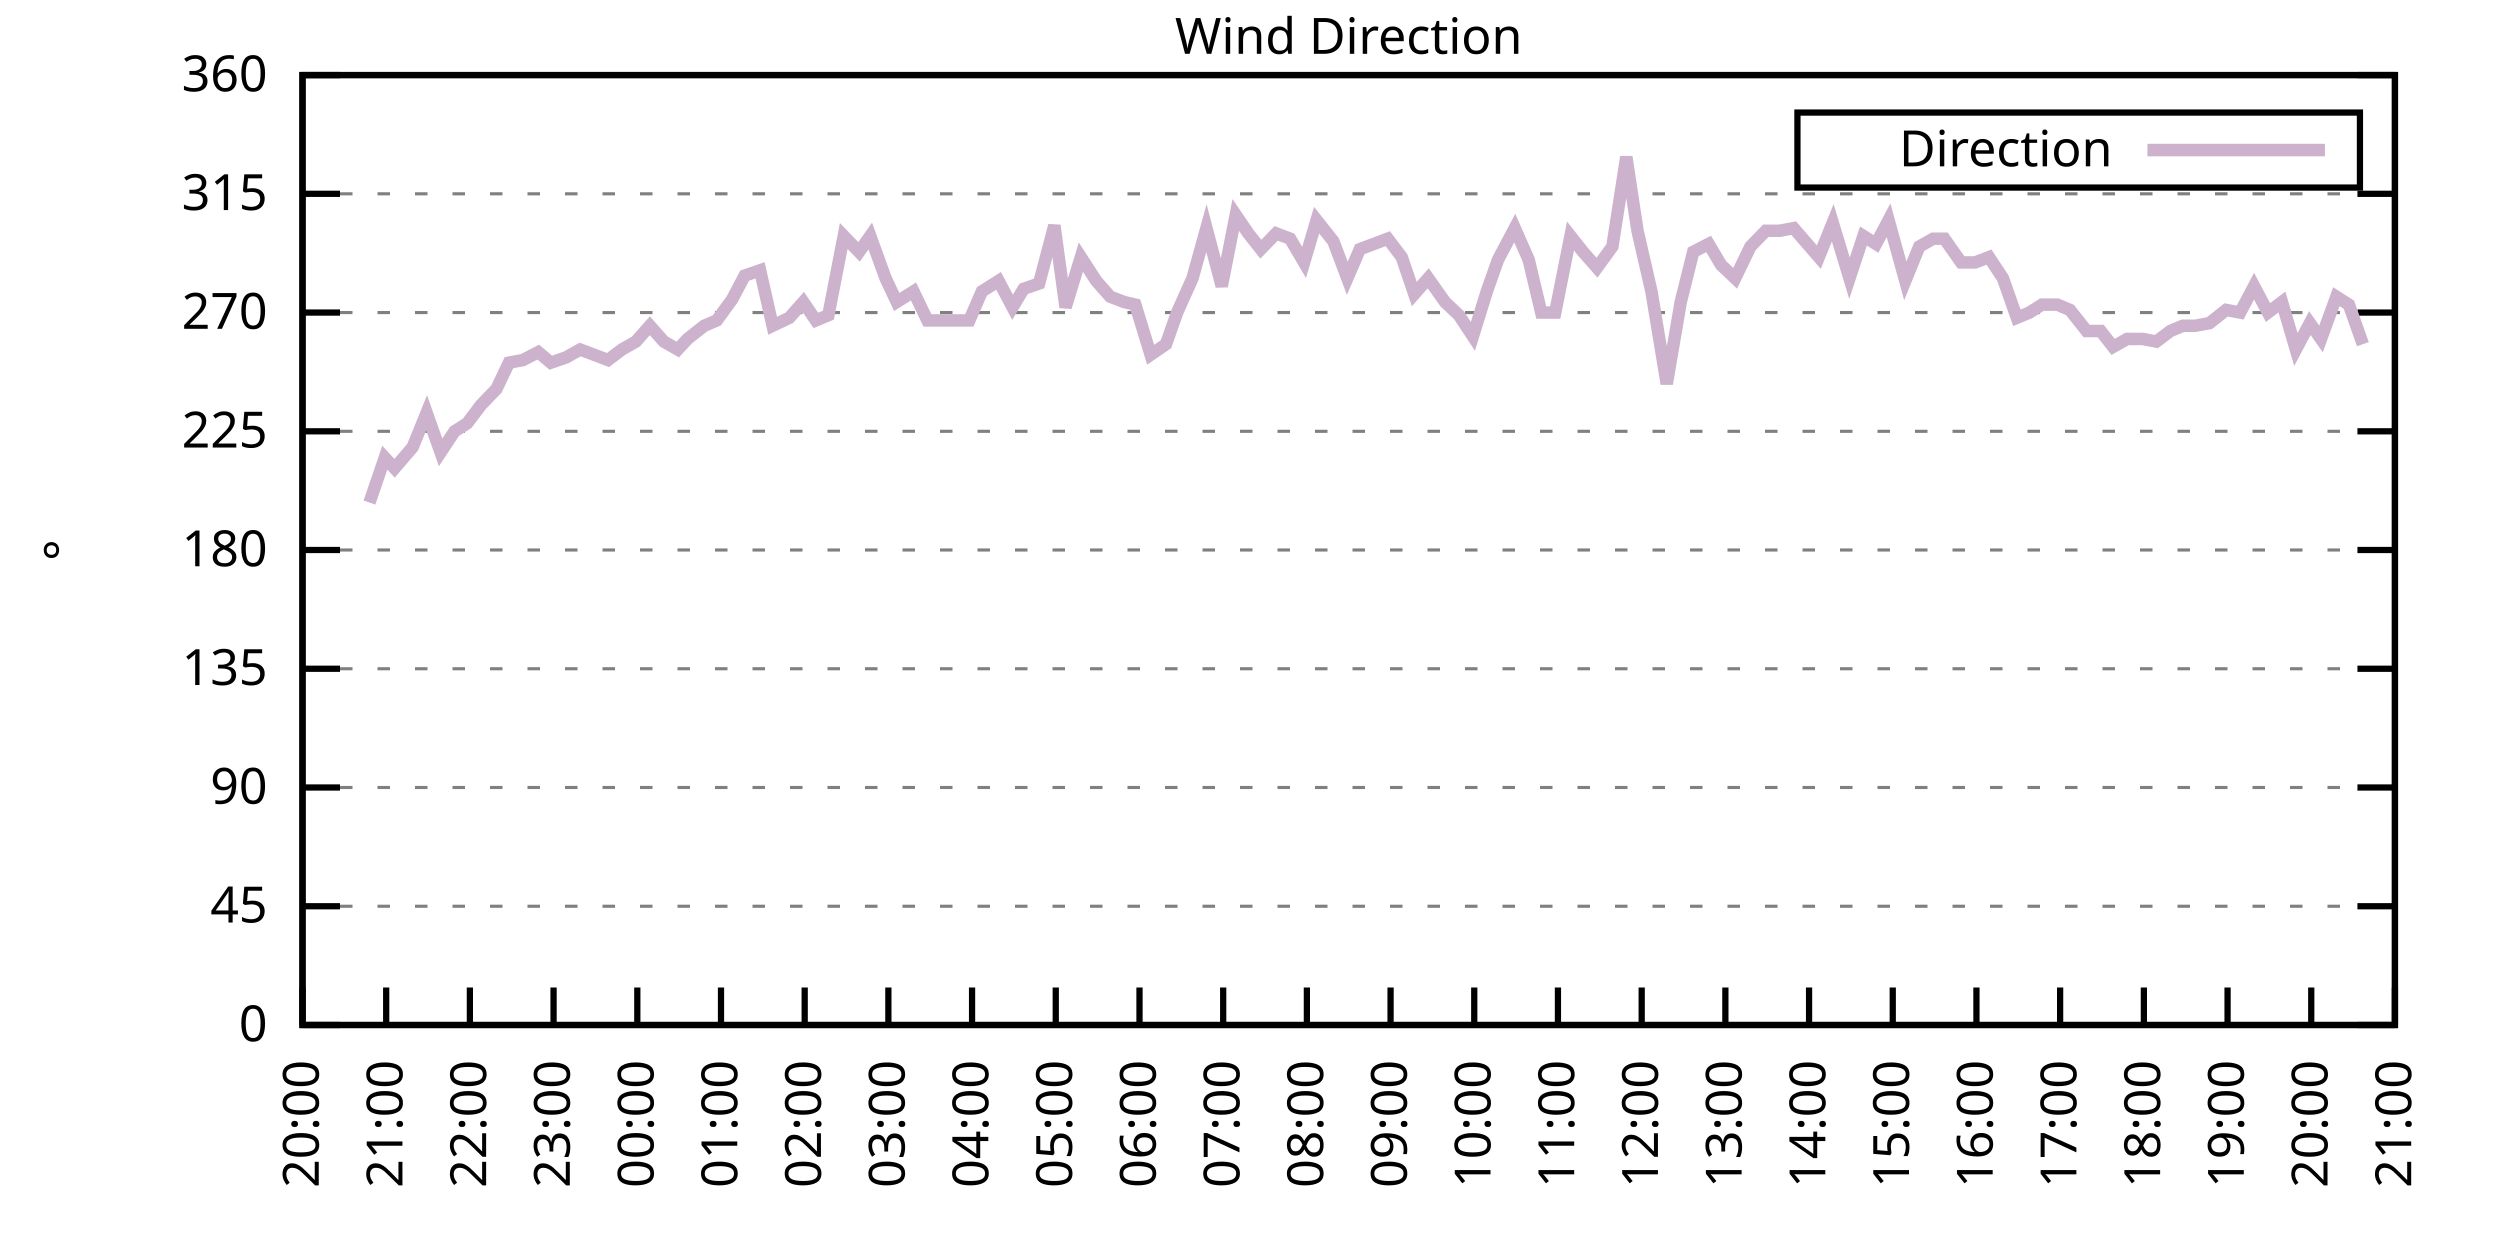
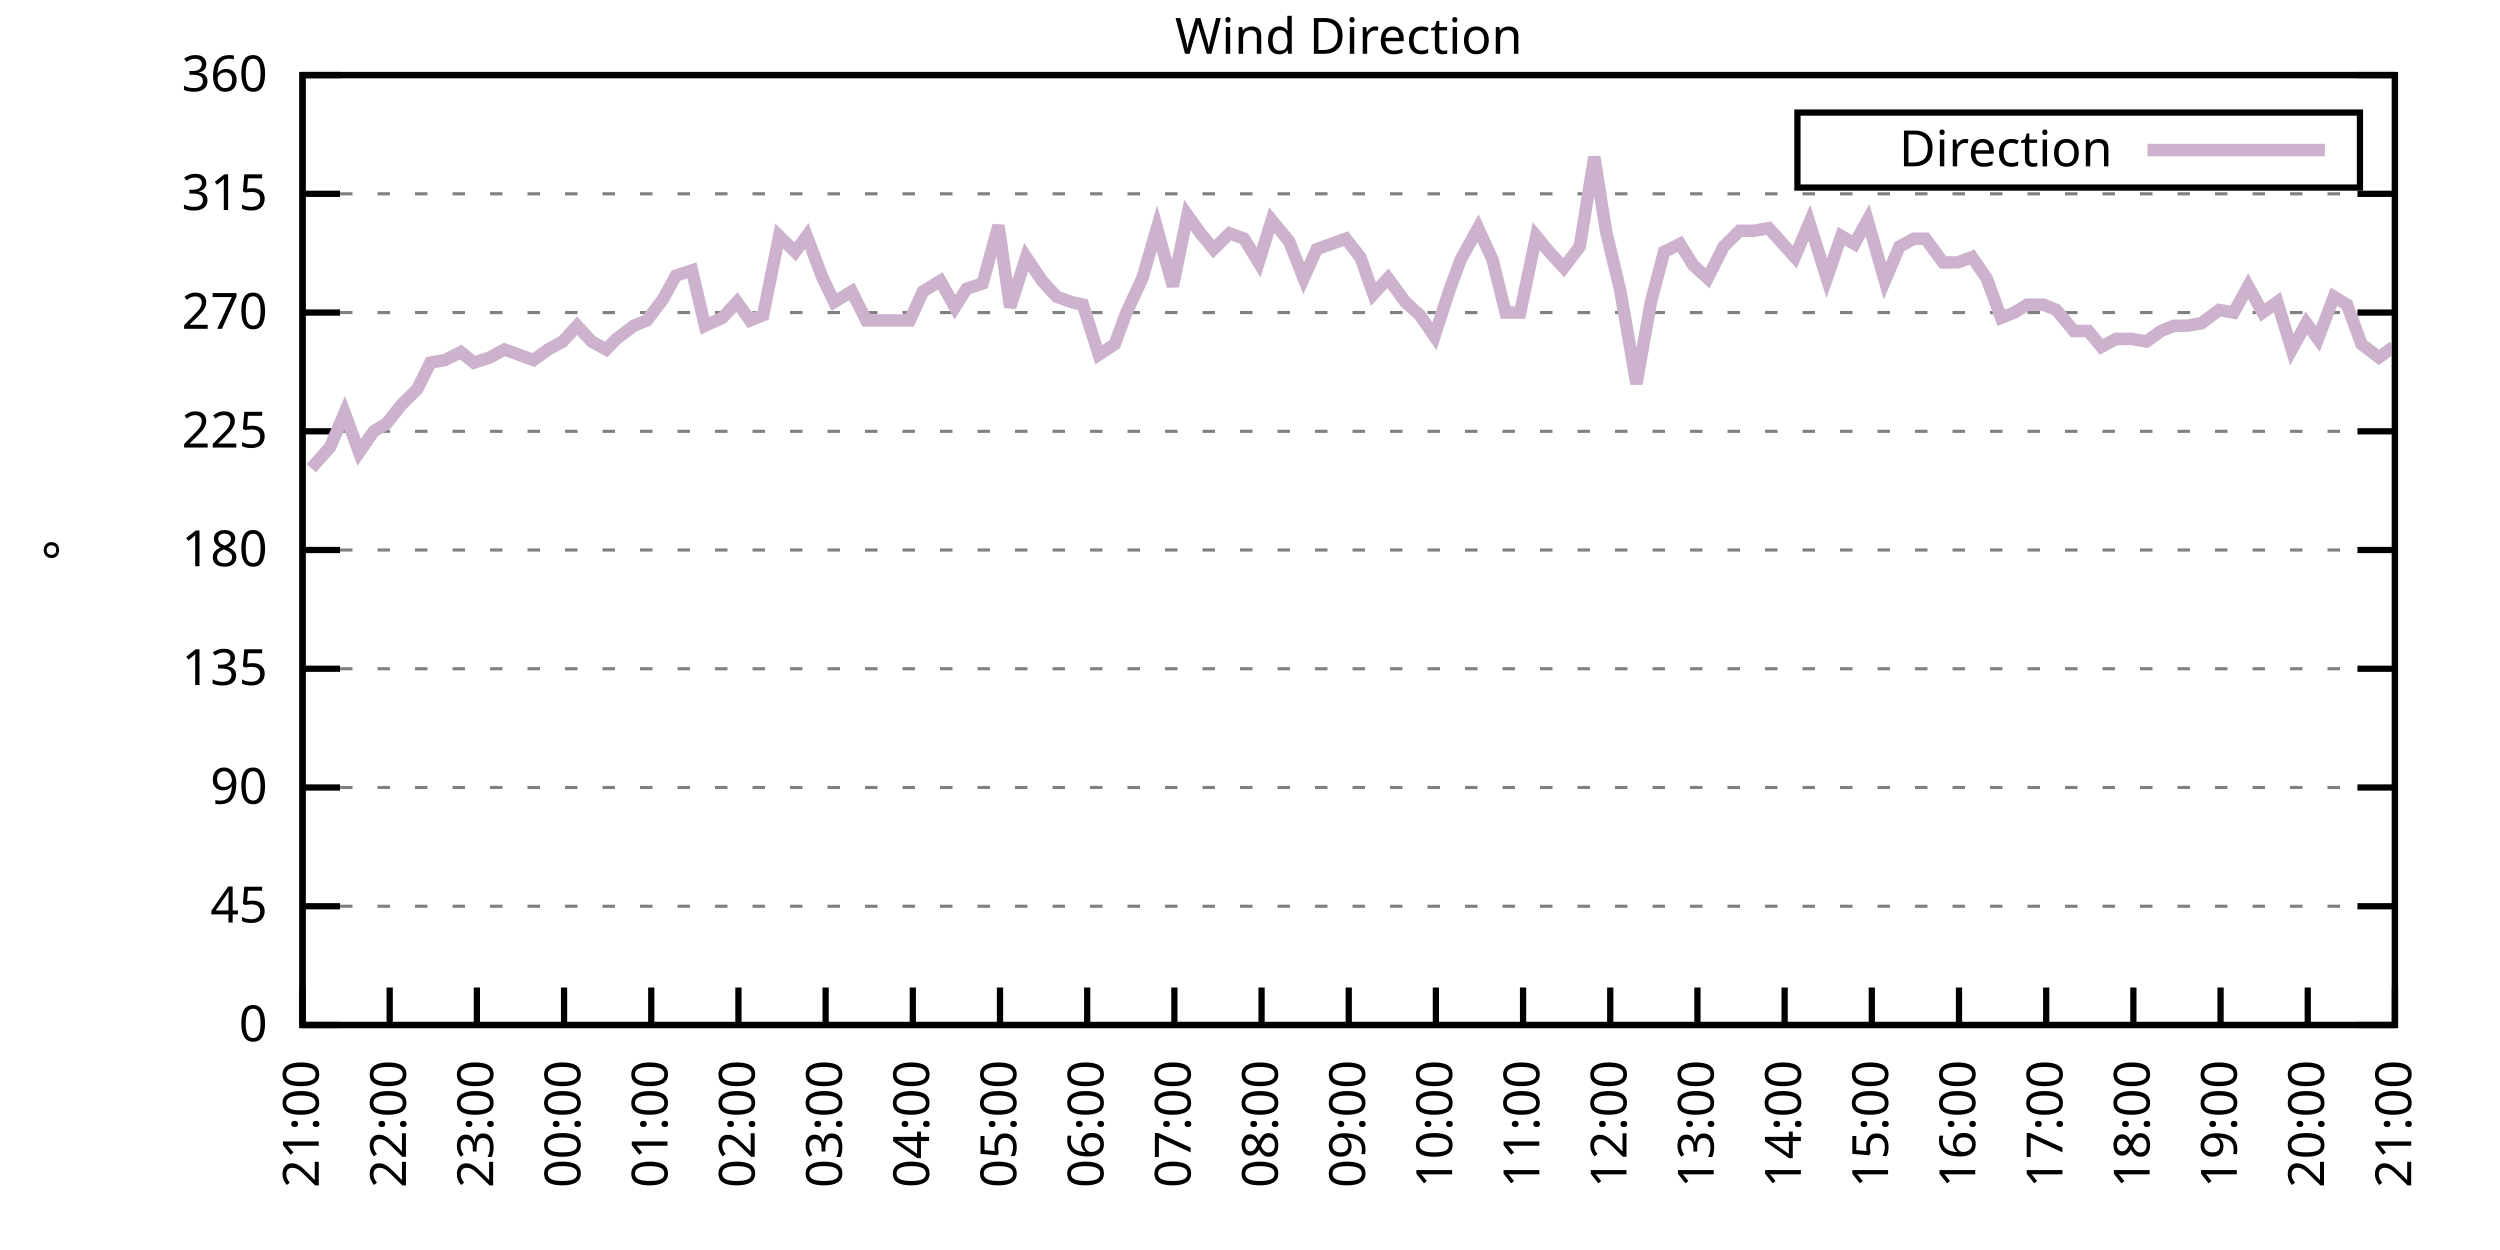
<svg xmlns="http://www.w3.org/2000/svg" xmlns:xlink="http://www.w3.org/1999/xlink" width="400" height="200" viewBox="0 0 400 200">
  <g id="gnuplot_canvas">
    <rect x="0" y="0" width="400" height="200" fill="none" />
    <defs>
      <circle id="gpDot" r="0.5" stroke-width="0.5" stroke="currentColor" />
      <path id="gpPt0" stroke-width="0.333" stroke="currentColor" d="M-1,0 h2 M0,-1 v2" />
      <path id="gpPt1" stroke-width="0.333" stroke="currentColor" d="M-1,-1 L1,1 M1,-1 L-1,1" />
      <path id="gpPt2" stroke-width="0.333" stroke="currentColor" d="M-1,0 L1,0 M0,-1 L0,1 M-1,-1 L1,1 M-1,1 L1,-1" />
      <rect id="gpPt3" stroke-width="0.333" stroke="currentColor" x="-1" y="-1" width="2" height="2" />
      <rect id="gpPt4" stroke-width="0.333" stroke="currentColor" fill="currentColor" x="-1" y="-1" width="2" height="2" />
      <circle id="gpPt5" stroke-width="0.333" stroke="currentColor" cx="0" cy="0" r="1" />
      <use xlink:href="#gpPt5" id="gpPt6" fill="currentColor" stroke="none" />
      <path id="gpPt7" stroke-width="0.333" stroke="currentColor" d="M0,-1.33 L-1.33,0.67 L1.33,0.67 z" />
      <use xlink:href="#gpPt7" id="gpPt8" fill="currentColor" stroke="none" />
      <use xlink:href="#gpPt7" id="gpPt9" stroke="currentColor" transform="rotate(180)" />
      <use xlink:href="#gpPt9" id="gpPt10" fill="currentColor" stroke="none" />
      <use xlink:href="#gpPt3" id="gpPt11" stroke="currentColor" transform="rotate(45)" />
      <use xlink:href="#gpPt11" id="gpPt12" fill="currentColor" stroke="none" />
      <path id="gpPt13" stroke-width="0.333" stroke="currentColor" d="M0,1.330 L1.265,0.411 L0.782,-1.067 L-0.782,-1.076 L-1.265,0.411 z" />
      <use xlink:href="#gpPt13" id="gpPt14" fill="currentColor" stroke="none" />
      <filter id="textbox" filterUnits="objectBoundingBox" x="0" y="0" height="1" width="1">
        <feFlood flood-color="white" flood-opacity="1" result="bgnd" />
        <feComposite in="SourceGraphic" in2="bgnd" operator="atop" />
      </filter>
      <filter id="greybox" filterUnits="objectBoundingBox" x="0" y="0" height="1" width="1">
        <feFlood flood-color="lightgrey" flood-opacity="1" result="grey" />
        <feComposite in="SourceGraphic" in2="grey" operator="atop" />
      </filter>
    </defs>
    <g fill="none" color="white" stroke="currentColor" stroke-width="1.00" stroke-linecap="butt" stroke-linejoin="miter">
</g>
    <g fill="none" color="black" stroke="currentColor" stroke-width="1.00" stroke-linecap="butt" stroke-linejoin="miter">
      <g stroke="none" shape-rendering="crispEdges">
        <polygon fill="rgb(255, 255, 255)" points="48.40,164.00 383.18,164.00 383.18,12.02 48.40,12.02 " />
      </g>
    </g>
    <g fill="none" color="black" stroke="currentColor" stroke-width="1.00" stroke-linecap="butt" stroke-linejoin="miter">
</g>
    <g fill="none" color="black" stroke="black" stroke-width="0.50" stroke-linecap="butt" stroke-linejoin="miter">
</g>
    <g fill="none" color="gray" stroke="currentColor" stroke-width="0.50" stroke-linecap="butt" stroke-linejoin="miter">
      <path stroke="gray" stroke-dasharray="2,4" class="gridline" d="M48.40,164.00 L383.19,164.00  " />
    </g>
    <g fill="none" color="gray" stroke="gray" stroke-width="1.00" stroke-linecap="butt" stroke-linejoin="miter">
</g>
    <g fill="none" color="black" stroke="currentColor" stroke-width="1.00" stroke-linecap="butt" stroke-linejoin="miter">
      <path stroke="black" d="M48.40,164.00 L54.40,164.00 M383.19,164.00 L377.19,164.00  " />
      <g transform="translate(42.80,166.60)" stroke="none" fill="black" font-family="Sans" font-size="8.00" text-anchor="end">
        <text>
          <tspan font-family="Sans"> 0</tspan>
        </text>
      </g>
    </g>
    <g fill="none" color="black" stroke="currentColor" stroke-width="1.00" stroke-linecap="butt" stroke-linejoin="miter">
</g>
    <g fill="none" color="black" stroke="black" stroke-width="0.50" stroke-linecap="butt" stroke-linejoin="miter">
</g>
    <g fill="none" color="gray" stroke="currentColor" stroke-width="0.50" stroke-linecap="butt" stroke-linejoin="miter">
      <path stroke="gray" stroke-dasharray="2,4" class="gridline" d="M48.40,145.00 L383.19,145.00  " />
    </g>
    <g fill="none" color="gray" stroke="gray" stroke-width="1.00" stroke-linecap="butt" stroke-linejoin="miter">
</g>
    <g fill="none" color="black" stroke="currentColor" stroke-width="1.00" stroke-linecap="butt" stroke-linejoin="miter">
      <path stroke="black" d="M48.40,145.00 L54.40,145.00 M383.19,145.00 L377.19,145.00  " />
      <g transform="translate(42.80,147.60)" stroke="none" fill="black" font-family="Sans" font-size="8.00" text-anchor="end">
        <text>
          <tspan font-family="Sans"> 45</tspan>
        </text>
      </g>
    </g>
    <g fill="none" color="black" stroke="currentColor" stroke-width="1.00" stroke-linecap="butt" stroke-linejoin="miter">
</g>
    <g fill="none" color="black" stroke="black" stroke-width="0.50" stroke-linecap="butt" stroke-linejoin="miter">
</g>
    <g fill="none" color="gray" stroke="currentColor" stroke-width="0.50" stroke-linecap="butt" stroke-linejoin="miter">
      <path stroke="gray" stroke-dasharray="2,4" class="gridline" d="M48.40,126.00 L383.19,126.00  " />
    </g>
    <g fill="none" color="gray" stroke="gray" stroke-width="1.00" stroke-linecap="butt" stroke-linejoin="miter">
</g>
    <g fill="none" color="black" stroke="currentColor" stroke-width="1.00" stroke-linecap="butt" stroke-linejoin="miter">
      <path stroke="black" d="M48.40,126.00 L54.40,126.00 M383.19,126.00 L377.19,126.00  " />
      <g transform="translate(42.80,128.60)" stroke="none" fill="black" font-family="Sans" font-size="8.00" text-anchor="end">
        <text>
          <tspan font-family="Sans"> 90</tspan>
        </text>
      </g>
    </g>
    <g fill="none" color="black" stroke="currentColor" stroke-width="1.00" stroke-linecap="butt" stroke-linejoin="miter">
</g>
    <g fill="none" color="black" stroke="black" stroke-width="0.50" stroke-linecap="butt" stroke-linejoin="miter">
</g>
    <g fill="none" color="gray" stroke="currentColor" stroke-width="0.50" stroke-linecap="butt" stroke-linejoin="miter">
      <path stroke="gray" stroke-dasharray="2,4" class="gridline" d="M48.40,107.00 L383.19,107.00  " />
    </g>
    <g fill="none" color="gray" stroke="gray" stroke-width="1.00" stroke-linecap="butt" stroke-linejoin="miter">
</g>
    <g fill="none" color="black" stroke="currentColor" stroke-width="1.00" stroke-linecap="butt" stroke-linejoin="miter">
      <path stroke="black" d="M48.40,107.00 L54.40,107.00 M383.19,107.00 L377.19,107.00  " />
      <g transform="translate(42.80,109.60)" stroke="none" fill="black" font-family="Sans" font-size="8.00" text-anchor="end">
        <text>
          <tspan font-family="Sans"> 135</tspan>
        </text>
      </g>
    </g>
    <g fill="none" color="black" stroke="currentColor" stroke-width="1.00" stroke-linecap="butt" stroke-linejoin="miter">
</g>
    <g fill="none" color="black" stroke="black" stroke-width="0.50" stroke-linecap="butt" stroke-linejoin="miter">
</g>
    <g fill="none" color="gray" stroke="currentColor" stroke-width="0.50" stroke-linecap="butt" stroke-linejoin="miter">
      <path stroke="gray" stroke-dasharray="2,4" class="gridline" d="M48.40,88.00 L383.19,88.00  " />
    </g>
    <g fill="none" color="gray" stroke="gray" stroke-width="1.00" stroke-linecap="butt" stroke-linejoin="miter">
</g>
    <g fill="none" color="black" stroke="currentColor" stroke-width="1.00" stroke-linecap="butt" stroke-linejoin="miter">
      <path stroke="black" d="M48.40,88.00 L54.40,88.00 M383.19,88.00 L377.19,88.00  " />
      <g transform="translate(42.80,90.60)" stroke="none" fill="black" font-family="Sans" font-size="8.00" text-anchor="end">
        <text>
          <tspan font-family="Sans"> 180</tspan>
        </text>
      </g>
    </g>
    <g fill="none" color="black" stroke="currentColor" stroke-width="1.00" stroke-linecap="butt" stroke-linejoin="miter">
</g>
    <g fill="none" color="black" stroke="black" stroke-width="0.50" stroke-linecap="butt" stroke-linejoin="miter">
</g>
    <g fill="none" color="gray" stroke="currentColor" stroke-width="0.50" stroke-linecap="butt" stroke-linejoin="miter">
      <path stroke="gray" stroke-dasharray="2,4" class="gridline" d="M48.40,69.01 L383.19,69.01  " />
    </g>
    <g fill="none" color="gray" stroke="gray" stroke-width="1.00" stroke-linecap="butt" stroke-linejoin="miter">
</g>
    <g fill="none" color="black" stroke="currentColor" stroke-width="1.00" stroke-linecap="butt" stroke-linejoin="miter">
      <path stroke="black" d="M48.40,69.01 L54.40,69.01 M383.19,69.01 L377.19,69.01  " />
      <g transform="translate(42.80,71.61)" stroke="none" fill="black" font-family="Sans" font-size="8.00" text-anchor="end">
        <text>
          <tspan font-family="Sans"> 225</tspan>
        </text>
      </g>
    </g>
    <g fill="none" color="black" stroke="currentColor" stroke-width="1.00" stroke-linecap="butt" stroke-linejoin="miter">
</g>
    <g fill="none" color="black" stroke="black" stroke-width="0.50" stroke-linecap="butt" stroke-linejoin="miter">
</g>
    <g fill="none" color="gray" stroke="currentColor" stroke-width="0.50" stroke-linecap="butt" stroke-linejoin="miter">
      <path stroke="gray" stroke-dasharray="2,4" class="gridline" d="M48.40,50.01 L383.19,50.01  " />
    </g>
    <g fill="none" color="gray" stroke="gray" stroke-width="1.00" stroke-linecap="butt" stroke-linejoin="miter">
</g>
    <g fill="none" color="black" stroke="currentColor" stroke-width="1.00" stroke-linecap="butt" stroke-linejoin="miter">
      <path stroke="black" d="M48.40,50.01 L54.40,50.01 M383.19,50.01 L377.19,50.01  " />
      <g transform="translate(42.80,52.61)" stroke="none" fill="black" font-family="Sans" font-size="8.00" text-anchor="end">
        <text>
          <tspan font-family="Sans"> 270</tspan>
        </text>
      </g>
    </g>
    <g fill="none" color="black" stroke="currentColor" stroke-width="1.00" stroke-linecap="butt" stroke-linejoin="miter">
</g>
    <g fill="none" color="black" stroke="black" stroke-width="0.50" stroke-linecap="butt" stroke-linejoin="miter">
</g>
    <g fill="none" color="gray" stroke="currentColor" stroke-width="0.50" stroke-linecap="butt" stroke-linejoin="miter">
      <path stroke="gray" stroke-dasharray="2,4" class="gridline" d="M48.40,31.01 L383.19,31.01  " />
    </g>
    <g fill="none" color="gray" stroke="gray" stroke-width="1.00" stroke-linecap="butt" stroke-linejoin="miter">
</g>
    <g fill="none" color="black" stroke="currentColor" stroke-width="1.00" stroke-linecap="butt" stroke-linejoin="miter">
      <path stroke="black" d="M48.40,31.01 L54.40,31.01 M383.19,31.01 L377.19,31.01  " />
      <g transform="translate(42.80,33.61)" stroke="none" fill="black" font-family="Sans" font-size="8.00" text-anchor="end">
        <text>
          <tspan font-family="Sans"> 315</tspan>
        </text>
      </g>
    </g>
    <g fill="none" color="black" stroke="currentColor" stroke-width="1.00" stroke-linecap="butt" stroke-linejoin="miter">
</g>
    <g fill="none" color="black" stroke="black" stroke-width="0.50" stroke-linecap="butt" stroke-linejoin="miter">
</g>
    <g fill="none" color="gray" stroke="currentColor" stroke-width="0.50" stroke-linecap="butt" stroke-linejoin="miter">
      <path stroke="gray" stroke-dasharray="2,4" class="gridline" d="M48.40,12.01 L383.19,12.01  " />
    </g>
    <g fill="none" color="gray" stroke="gray" stroke-width="1.00" stroke-linecap="butt" stroke-linejoin="miter">
</g>
    <g fill="none" color="black" stroke="currentColor" stroke-width="1.00" stroke-linecap="butt" stroke-linejoin="miter">
      <path stroke="black" d="M48.40,12.01 L54.40,12.01 M383.19,12.01 L377.19,12.01  " />
      <g transform="translate(42.80,14.61)" stroke="none" fill="black" font-family="Sans" font-size="8.00" text-anchor="end">
        <text>
          <tspan font-family="Sans"> 360</tspan>
        </text>
      </g>
    </g>
    <g fill="none" color="black" stroke="currentColor" stroke-width="1.00" stroke-linecap="butt" stroke-linejoin="miter">
      <path stroke="black" d="M48.40,164.00 L48.40,158.00  " />
      <g transform="translate(51.00,169.60) rotate(270.00)" stroke="none" fill="black" font-family="Sans" font-size="8.00" text-anchor="end">
        <text>
-           <tspan font-family="Sans">20:00</tspan>
-         </text>
-       </g>
-     </g>
-     <g fill="none" color="black" stroke="currentColor" stroke-width="1.00" stroke-linecap="butt" stroke-linejoin="miter">
-       <path stroke="black" d="M61.79,164.00 L61.79,158.00  " />
-       <g transform="translate(64.39,169.60) rotate(270.00)" stroke="none" fill="black" font-family="Sans" font-size="8.00" text-anchor="end">
-         <text>
          <tspan font-family="Sans">21:00</tspan>
        </text>
      </g>
    </g>
    <g fill="none" color="black" stroke="currentColor" stroke-width="1.00" stroke-linecap="butt" stroke-linejoin="miter">
-       <path stroke="black" d="M75.18,164.00 L75.18,158.00  " />
-       <g transform="translate(77.78,169.60) rotate(270.00)" stroke="none" fill="black" font-family="Sans" font-size="8.00" text-anchor="end">
+       <path stroke="black" d="M62.35,164.00 L62.35,158.00  " />
+       <g transform="translate(64.95,169.60) rotate(270.00)" stroke="none" fill="black" font-family="Sans" font-size="8.00" text-anchor="end">
        <text>
          <tspan font-family="Sans">22:00</tspan>
        </text>
      </g>
    </g>
    <g fill="none" color="black" stroke="currentColor" stroke-width="1.00" stroke-linecap="butt" stroke-linejoin="miter">
-       <path stroke="black" d="M88.57,164.00 L88.57,158.00  " />
-       <g transform="translate(91.17,169.60) rotate(270.00)" stroke="none" fill="black" font-family="Sans" font-size="8.00" text-anchor="end">
+       <path stroke="black" d="M76.30,164.00 L76.30,158.00  " />
+       <g transform="translate(78.90,169.60) rotate(270.00)" stroke="none" fill="black" font-family="Sans" font-size="8.00" text-anchor="end">
        <text>
          <tspan font-family="Sans">23:00</tspan>
        </text>
      </g>
    </g>
    <g fill="none" color="black" stroke="currentColor" stroke-width="1.00" stroke-linecap="butt" stroke-linejoin="miter">
-       <path stroke="black" d="M101.97,164.00 L101.97,158.00  " />
-       <g transform="translate(104.57,169.60) rotate(270.00)" stroke="none" fill="black" font-family="Sans" font-size="8.00" text-anchor="end">
+       <path stroke="black" d="M90.25,164.00 L90.25,158.00  " />
+       <g transform="translate(92.85,169.60) rotate(270.00)" stroke="none" fill="black" font-family="Sans" font-size="8.00" text-anchor="end">
        <text>
          <tspan font-family="Sans">00:00</tspan>
        </text>
      </g>
    </g>
    <g fill="none" color="black" stroke="currentColor" stroke-width="1.00" stroke-linecap="butt" stroke-linejoin="miter">
-       <path stroke="black" d="M115.36,164.00 L115.36,158.00  " />
-       <g transform="translate(117.96,169.60) rotate(270.00)" stroke="none" fill="black" font-family="Sans" font-size="8.00" text-anchor="end">
+       <path stroke="black" d="M104.20,164.00 L104.20,158.00  " />
+       <g transform="translate(106.80,169.60) rotate(270.00)" stroke="none" fill="black" font-family="Sans" font-size="8.00" text-anchor="end">
        <text>
          <tspan font-family="Sans">01:00</tspan>
        </text>
      </g>
    </g>
    <g fill="none" color="black" stroke="currentColor" stroke-width="1.00" stroke-linecap="butt" stroke-linejoin="miter">
-       <path stroke="black" d="M128.75,164.00 L128.75,158.00  " />
-       <g transform="translate(131.35,169.60) rotate(270.00)" stroke="none" fill="black" font-family="Sans" font-size="8.00" text-anchor="end">
+       <path stroke="black" d="M118.15,164.00 L118.15,158.00  " />
+       <g transform="translate(120.75,169.60) rotate(270.00)" stroke="none" fill="black" font-family="Sans" font-size="8.00" text-anchor="end">
        <text>
          <tspan font-family="Sans">02:00</tspan>
        </text>
      </g>
    </g>
    <g fill="none" color="black" stroke="currentColor" stroke-width="1.00" stroke-linecap="butt" stroke-linejoin="miter">
-       <path stroke="black" d="M142.14,164.00 L142.14,158.00  " />
-       <g transform="translate(144.74,169.60) rotate(270.00)" stroke="none" fill="black" font-family="Sans" font-size="8.00" text-anchor="end">
+       <path stroke="black" d="M132.10,164.00 L132.10,158.00  " />
+       <g transform="translate(134.70,169.60) rotate(270.00)" stroke="none" fill="black" font-family="Sans" font-size="8.00" text-anchor="end">
        <text>
          <tspan font-family="Sans">03:00</tspan>
        </text>
      </g>
    </g>
    <g fill="none" color="black" stroke="currentColor" stroke-width="1.00" stroke-linecap="butt" stroke-linejoin="miter">
-       <path stroke="black" d="M155.53,164.00 L155.53,158.00  " />
-       <g transform="translate(158.13,169.60) rotate(270.00)" stroke="none" fill="black" font-family="Sans" font-size="8.00" text-anchor="end">
+       <path stroke="black" d="M146.05,164.00 L146.05,158.00  " />
+       <g transform="translate(148.65,169.60) rotate(270.00)" stroke="none" fill="black" font-family="Sans" font-size="8.00" text-anchor="end">
        <text>
          <tspan font-family="Sans">04:00</tspan>
        </text>
      </g>
    </g>
    <g fill="none" color="black" stroke="currentColor" stroke-width="1.00" stroke-linecap="butt" stroke-linejoin="miter">
-       <path stroke="black" d="M168.92,164.00 L168.92,158.00  " />
-       <g transform="translate(171.52,169.60) rotate(270.00)" stroke="none" fill="black" font-family="Sans" font-size="8.00" text-anchor="end">
+       <path stroke="black" d="M160.00,164.00 L160.00,158.00  " />
+       <g transform="translate(162.60,169.60) rotate(270.00)" stroke="none" fill="black" font-family="Sans" font-size="8.00" text-anchor="end">
        <text>
          <tspan font-family="Sans">05:00</tspan>
        </text>
      </g>
    </g>
    <g fill="none" color="black" stroke="currentColor" stroke-width="1.00" stroke-linecap="butt" stroke-linejoin="miter">
-       <path stroke="black" d="M182.32,164.00 L182.32,158.00  " />
-       <g transform="translate(184.92,169.60) rotate(270.00)" stroke="none" fill="black" font-family="Sans" font-size="8.00" text-anchor="end">
+       <path stroke="black" d="M173.95,164.00 L173.95,158.00  " />
+       <g transform="translate(176.55,169.60) rotate(270.00)" stroke="none" fill="black" font-family="Sans" font-size="8.00" text-anchor="end">
        <text>
          <tspan font-family="Sans">06:00</tspan>
        </text>
      </g>
    </g>
    <g fill="none" color="black" stroke="currentColor" stroke-width="1.00" stroke-linecap="butt" stroke-linejoin="miter">
-       <path stroke="black" d="M195.71,164.00 L195.71,158.00  " />
-       <g transform="translate(198.31,169.60) rotate(270.00)" stroke="none" fill="black" font-family="Sans" font-size="8.00" text-anchor="end">
+       <path stroke="black" d="M187.90,164.00 L187.90,158.00  " />
+       <g transform="translate(190.50,169.60) rotate(270.00)" stroke="none" fill="black" font-family="Sans" font-size="8.00" text-anchor="end">
        <text>
          <tspan font-family="Sans">07:00</tspan>
        </text>
      </g>
    </g>
    <g fill="none" color="black" stroke="currentColor" stroke-width="1.00" stroke-linecap="butt" stroke-linejoin="miter">
-       <path stroke="black" d="M209.10,164.00 L209.10,158.00  " />
-       <g transform="translate(211.70,169.60) rotate(270.00)" stroke="none" fill="black" font-family="Sans" font-size="8.00" text-anchor="end">
+       <path stroke="black" d="M201.85,164.00 L201.85,158.00  " />
+       <g transform="translate(204.45,169.60) rotate(270.00)" stroke="none" fill="black" font-family="Sans" font-size="8.00" text-anchor="end">
        <text>
          <tspan font-family="Sans">08:00</tspan>
        </text>
      </g>
    </g>
    <g fill="none" color="black" stroke="currentColor" stroke-width="1.00" stroke-linecap="butt" stroke-linejoin="miter">
-       <path stroke="black" d="M222.49,164.00 L222.49,158.00  " />
-       <g transform="translate(225.09,169.60) rotate(270.00)" stroke="none" fill="black" font-family="Sans" font-size="8.00" text-anchor="end">
+       <path stroke="black" d="M215.80,164.00 L215.80,158.00  " />
+       <g transform="translate(218.40,169.60) rotate(270.00)" stroke="none" fill="black" font-family="Sans" font-size="8.00" text-anchor="end">
        <text>
          <tspan font-family="Sans">09:00</tspan>
        </text>
      </g>
    </g>
    <g fill="none" color="black" stroke="currentColor" stroke-width="1.00" stroke-linecap="butt" stroke-linejoin="miter">
-       <path stroke="black" d="M235.88,164.00 L235.88,158.00  " />
-       <g transform="translate(238.48,169.60) rotate(270.00)" stroke="none" fill="black" font-family="Sans" font-size="8.00" text-anchor="end">
+       <path stroke="black" d="M229.74,164.00 L229.74,158.00  " />
+       <g transform="translate(232.34,169.60) rotate(270.00)" stroke="none" fill="black" font-family="Sans" font-size="8.00" text-anchor="end">
        <text>
          <tspan font-family="Sans">10:00</tspan>
        </text>
      </g>
    </g>
    <g fill="none" color="black" stroke="currentColor" stroke-width="1.00" stroke-linecap="butt" stroke-linejoin="miter">
-       <path stroke="black" d="M249.27,164.00 L249.27,158.00  " />
-       <g transform="translate(251.87,169.60) rotate(270.00)" stroke="none" fill="black" font-family="Sans" font-size="8.00" text-anchor="end">
+       <path stroke="black" d="M243.69,164.00 L243.69,158.00  " />
+       <g transform="translate(246.29,169.60) rotate(270.00)" stroke="none" fill="black" font-family="Sans" font-size="8.00" text-anchor="end">
        <text>
          <tspan font-family="Sans">11:00</tspan>
        </text>
      </g>
    </g>
    <g fill="none" color="black" stroke="currentColor" stroke-width="1.00" stroke-linecap="butt" stroke-linejoin="miter">
-       <path stroke="black" d="M262.67,164.00 L262.67,158.00  " />
-       <g transform="translate(265.27,169.60) rotate(270.00)" stroke="none" fill="black" font-family="Sans" font-size="8.00" text-anchor="end">
+       <path stroke="black" d="M257.64,164.00 L257.64,158.00  " />
+       <g transform="translate(260.24,169.60) rotate(270.00)" stroke="none" fill="black" font-family="Sans" font-size="8.00" text-anchor="end">
        <text>
          <tspan font-family="Sans">12:00</tspan>
        </text>
      </g>
    </g>
    <g fill="none" color="black" stroke="currentColor" stroke-width="1.00" stroke-linecap="butt" stroke-linejoin="miter">
-       <path stroke="black" d="M276.06,164.00 L276.06,158.00  " />
-       <g transform="translate(278.66,169.60) rotate(270.00)" stroke="none" fill="black" font-family="Sans" font-size="8.00" text-anchor="end">
+       <path stroke="black" d="M271.59,164.00 L271.59,158.00  " />
+       <g transform="translate(274.19,169.60) rotate(270.00)" stroke="none" fill="black" font-family="Sans" font-size="8.00" text-anchor="end">
        <text>
          <tspan font-family="Sans">13:00</tspan>
        </text>
      </g>
    </g>
    <g fill="none" color="black" stroke="currentColor" stroke-width="1.00" stroke-linecap="butt" stroke-linejoin="miter">
-       <path stroke="black" d="M289.45,164.00 L289.45,158.00  " />
-       <g transform="translate(292.05,169.60) rotate(270.00)" stroke="none" fill="black" font-family="Sans" font-size="8.00" text-anchor="end">
+       <path stroke="black" d="M285.54,164.00 L285.54,158.00  " />
+       <g transform="translate(288.14,169.60) rotate(270.00)" stroke="none" fill="black" font-family="Sans" font-size="8.00" text-anchor="end">
        <text>
          <tspan font-family="Sans">14:00</tspan>
        </text>
      </g>
    </g>
    <g fill="none" color="black" stroke="currentColor" stroke-width="1.00" stroke-linecap="butt" stroke-linejoin="miter">
-       <path stroke="black" d="M302.84,164.00 L302.84,158.00  " />
-       <g transform="translate(305.44,169.60) rotate(270.00)" stroke="none" fill="black" font-family="Sans" font-size="8.00" text-anchor="end">
+       <path stroke="black" d="M299.49,164.00 L299.49,158.00  " />
+       <g transform="translate(302.09,169.60) rotate(270.00)" stroke="none" fill="black" font-family="Sans" font-size="8.00" text-anchor="end">
        <text>
          <tspan font-family="Sans">15:00</tspan>
        </text>
      </g>
    </g>
    <g fill="none" color="black" stroke="currentColor" stroke-width="1.00" stroke-linecap="butt" stroke-linejoin="miter">
-       <path stroke="black" d="M316.23,164.00 L316.23,158.00  " />
-       <g transform="translate(318.83,169.60) rotate(270.00)" stroke="none" fill="black" font-family="Sans" font-size="8.00" text-anchor="end">
+       <path stroke="black" d="M313.44,164.00 L313.44,158.00  " />
+       <g transform="translate(316.04,169.60) rotate(270.00)" stroke="none" fill="black" font-family="Sans" font-size="8.00" text-anchor="end">
        <text>
          <tspan font-family="Sans">16:00</tspan>
        </text>
      </g>
    </g>
    <g fill="none" color="black" stroke="currentColor" stroke-width="1.00" stroke-linecap="butt" stroke-linejoin="miter">
-       <path stroke="black" d="M329.62,164.00 L329.62,158.00  " />
-       <g transform="translate(332.22,169.60) rotate(270.00)" stroke="none" fill="black" font-family="Sans" font-size="8.00" text-anchor="end">
+       <path stroke="black" d="M327.39,164.00 L327.39,158.00  " />
+       <g transform="translate(329.99,169.60) rotate(270.00)" stroke="none" fill="black" font-family="Sans" font-size="8.00" text-anchor="end">
        <text>
          <tspan font-family="Sans">17:00</tspan>
        </text>
      </g>
    </g>
    <g fill="none" color="black" stroke="currentColor" stroke-width="1.00" stroke-linecap="butt" stroke-linejoin="miter">
-       <path stroke="black" d="M343.02,164.00 L343.02,158.00  " />
-       <g transform="translate(345.62,169.60) rotate(270.00)" stroke="none" fill="black" font-family="Sans" font-size="8.00" text-anchor="end">
+       <path stroke="black" d="M341.34,164.00 L341.34,158.00  " />
+       <g transform="translate(343.94,169.60) rotate(270.00)" stroke="none" fill="black" font-family="Sans" font-size="8.00" text-anchor="end">
        <text>
          <tspan font-family="Sans">18:00</tspan>
        </text>
      </g>
    </g>
    <g fill="none" color="black" stroke="currentColor" stroke-width="1.00" stroke-linecap="butt" stroke-linejoin="miter">
-       <path stroke="black" d="M356.41,164.00 L356.41,158.00  " />
-       <g transform="translate(359.01,169.60) rotate(270.00)" stroke="none" fill="black" font-family="Sans" font-size="8.00" text-anchor="end">
+       <path stroke="black" d="M355.29,164.00 L355.29,158.00  " />
+       <g transform="translate(357.89,169.60) rotate(270.00)" stroke="none" fill="black" font-family="Sans" font-size="8.00" text-anchor="end">
        <text>
          <tspan font-family="Sans">19:00</tspan>
        </text>
      </g>
    </g>
    <g fill="none" color="black" stroke="currentColor" stroke-width="1.00" stroke-linecap="butt" stroke-linejoin="miter">
-       <path stroke="black" d="M369.80,164.00 L369.80,158.00  " />
-       <g transform="translate(372.40,169.60) rotate(270.00)" stroke="none" fill="black" font-family="Sans" font-size="8.00" text-anchor="end">
+       <path stroke="black" d="M369.24,164.00 L369.24,158.00  " />
+       <g transform="translate(371.84,169.60) rotate(270.00)" stroke="none" fill="black" font-family="Sans" font-size="8.00" text-anchor="end">
        <text>
          <tspan font-family="Sans">20:00</tspan>
        </text>
      </g>
    </g>
    <g fill="none" color="black" stroke="currentColor" stroke-width="1.00" stroke-linecap="butt" stroke-linejoin="miter">
      <path stroke="black" d="M383.19,164.00 L383.19,158.00  " />
      <g transform="translate(385.79,169.60) rotate(270.00)" stroke="none" fill="black" font-family="Sans" font-size="8.00" text-anchor="end">
        <text>
          <tspan font-family="Sans">21:00</tspan>
        </text>
      </g>
    </g>
    <g fill="none" color="black" stroke="currentColor" stroke-width="1.00" stroke-linecap="butt" stroke-linejoin="miter">
</g>
    <g fill="none" color="black" stroke="currentColor" stroke-width="1.00" stroke-linecap="butt" stroke-linejoin="miter">
      <path stroke="black" d="M48.40,12.01 L48.40,164.00 L383.19,164.00 L383.19,12.01 L48.40,12.01 Z  " />
    </g>
    <g fill="none" color="black" stroke="currentColor" stroke-width="1.00" stroke-linecap="butt" stroke-linejoin="miter">
</g>
    <g fill="none" color="black" stroke="currentColor" stroke-width="1.00" stroke-linecap="butt" stroke-linejoin="miter">
      <path stroke="black" d="M287.59,30.01 L287.59,18.01 L377.59,18.01 L377.59,30.01 L287.59,30.01 Z  " />
    </g>
    <g id="Wind_direction_plot_1">
      <g fill="none" color="white" stroke="black" stroke-width="2.00" stroke-linecap="butt" stroke-linejoin="miter">
</g>
      <g fill="none" color="black" stroke="currentColor" stroke-width="2.00" stroke-linecap="butt" stroke-linejoin="miter">
        <g transform="translate(337.99,26.61)" stroke="none" fill="black" font-family="Sans" font-size="8.00" text-anchor="end">
          <text>
            <tspan font-family="Sans">Direction</tspan>
          </text>
        </g>
      </g>
      <g fill="none" color="black" stroke="currentColor" stroke-width="2.00" stroke-linecap="butt" stroke-linejoin="miter">
-         <path stroke="rgb(204, 178, 204)" d="M343.59,24.01 L371.99,24.01 M59.11,80.41 L61.57,73.23 L63.13,74.92 L66.03,71.54 L68.26,66.05 L70.50,72.38   L72.73,69.01 L74.74,67.74 L76.97,64.78 L79.42,62.25 L81.43,58.03 L83.66,57.61 L86.12,56.34 L88.13,58.03   L90.58,57.18 L92.82,55.92 L95.05,56.76 L97.28,57.61 L99.51,55.92 L101.74,54.65 L103.98,52.12 L106.21,54.65   L108.44,55.92 L110.00,54.23 L112.68,52.12 L114.69,51.27 L117.14,47.90 L119.15,44.10 L121.61,43.25 L123.62,52.12   L126.29,50.85 L128.53,48.32 L130.54,51.27 L132.54,50.43 L135.00,37.76 L137.45,40.30 L139.24,37.76 L141.69,44.52   L143.48,48.32 L146.16,46.63 L148.39,51.27 L150.40,51.27 L153.08,51.27 L155.09,51.27 L157.10,46.63 L159.77,44.94   L162.01,49.16 L163.79,46.21 L166.25,45.36 L168.70,36.08 L170.49,49.16 L172.94,41.14 L175.40,44.94 L177.63,47.47   L179.86,48.32 L181.65,48.74 L184.10,56.76 L186.56,55.07 L188.34,50.01 L190.80,44.52 L193.03,36.50 L195.48,45.79   L197.72,34.39 L199.73,37.34 L201.73,39.87 L204.19,37.34 L206.42,38.19 L208.65,41.99 L210.66,35.23 L213.34,38.61   L215.57,44.52 L217.58,39.87 L219.81,39.03 L222.04,38.19 L224.28,41.14 L226.29,47.05 L228.52,44.52 L231.20,48.32   L233.43,50.43 L235.66,53.81 L237.89,46.63 L239.68,41.56 L242.36,36.50 L244.59,41.56 L246.60,50.01 L248.83,50.01   L251.28,37.76 L253.29,40.30 L255.52,42.83 L257.98,39.45 L260.21,25.10 L262.00,36.92 L264.23,46.63 L266.68,61.41   L268.92,48.32 L270.92,40.30 L273.38,39.03 L275.39,42.41 L277.62,44.52 L280.07,39.45 L282.53,36.92 L284.76,36.92   L286.99,36.50 L291.01,41.14 L293.24,35.65 L295.92,44.52 L298.15,37.76 L300.16,39.03 L302.17,35.23 L304.85,44.94   L307.08,39.45 L309.31,38.19 L311.10,38.19 L313.78,41.99 L316.01,41.99 L318.24,41.14 L320.47,44.52 L322.70,50.85   L324.71,50.01 L326.72,48.74 L329.18,48.74 L331.19,49.59 L333.86,52.96 L336.10,52.96 L338.10,55.50 L340.34,54.23   L342.79,54.23 L345.02,54.65 L347.26,52.96 L349.26,52.12 L351.27,52.12 L353.51,51.70 L356.18,49.59 L358.42,50.01   L360.65,45.79 L362.88,50.01 L365.11,48.32 L367.34,55.92 L369.58,51.70 L371.36,54.23 L373.82,47.47 L375.82,48.74   L378.06,55.07  " />
+         <path stroke="rgb(204, 178, 204)" d="M343.59,24.01 L371.99,24.01 M49.79,74.92 L52.82,71.54 L55.14,66.05 L57.47,72.38 L59.79,69.01 L61.88,67.74   L64.21,64.78 L66.77,62.25 L68.86,58.03 L71.18,57.61 L73.74,56.34 L75.83,58.03 L78.39,57.18 L80.72,55.92   L83.04,56.76 L85.37,57.61 L87.69,55.92 L90.02,54.65 L92.34,52.12 L94.67,54.65 L96.99,55.92 L98.62,54.23   L101.41,52.12 L103.50,51.27 L106.06,47.90 L108.15,44.10 L110.71,43.25 L112.80,52.12 L115.59,50.85 L117.92,48.32   L120.01,51.27 L122.10,50.43 L124.66,37.76 L127.22,40.30 L129.08,37.76 L131.63,44.52 L133.49,48.32 L136.28,46.63   L138.61,51.27 L140.70,51.27 L143.49,51.27 L145.58,51.27 L147.67,46.63 L150.46,44.94 L152.79,49.16 L154.65,46.21   L157.21,45.36 L159.76,36.08 L161.62,49.16 L164.18,41.14 L166.74,44.94 L169.06,47.47 L171.39,48.32 L173.25,48.74   L175.81,56.76 L178.36,55.07 L180.22,50.01 L182.78,44.52 L185.11,36.50 L187.66,45.79 L189.99,34.39 L192.08,37.34   L194.17,39.87 L196.73,37.34 L199.06,38.19 L201.38,41.99 L203.47,35.23 L206.26,38.61 L208.59,44.52 L210.68,39.87   L213.01,39.03 L215.33,38.19 L217.65,41.14 L219.75,47.05 L222.07,44.52 L224.86,48.32 L227.19,50.43 L229.51,53.81   L231.84,46.63 L233.70,41.56 L236.49,36.50 L238.81,41.56 L240.90,50.01 L243.23,50.01 L245.79,37.76 L247.88,40.30   L250.20,42.83 L252.76,39.45 L255.09,25.10 L256.95,36.92 L259.27,46.63 L261.83,61.41 L264.15,48.32 L266.25,40.30   L268.80,39.03 L270.90,42.41 L273.22,44.52 L275.78,39.45 L278.34,36.92 L280.66,36.92 L282.99,36.50 L287.17,41.14   L289.50,35.65 L292.29,44.52 L294.61,37.76 L296.70,39.03 L298.80,35.23 L301.58,44.94 L303.91,39.45 L306.23,38.19   L308.09,38.19 L310.88,41.99 L313.21,41.99 L315.53,41.14 L317.86,44.52 L320.18,50.85 L322.28,50.01 L324.37,48.74   L326.93,48.74 L329.02,49.59 L331.81,52.96 L334.13,52.96 L336.23,55.50 L338.55,54.23 L341.11,54.23 L343.43,54.65   L345.76,52.96 L347.85,52.12 L349.94,52.12 L352.27,51.70 L355.06,49.59 L357.38,50.01 L359.71,45.79 L362.03,50.01   L364.36,48.32 L366.68,55.92 L369.01,51.70 L370.87,54.23 L373.43,47.47 L375.52,48.74 L377.84,55.07 L380.63,57.18   L382.96,55.50  " />
      </g>
    </g>
    <g fill="none" color="black" stroke="currentColor" stroke-width="2.00" stroke-linecap="butt" stroke-linejoin="miter">
</g>
    <g fill="none" color="black" stroke="black" stroke-width="1.00" stroke-linecap="butt" stroke-linejoin="miter">
</g>
    <g fill="none" color="black" stroke="currentColor" stroke-width="1.00" stroke-linecap="butt" stroke-linejoin="miter">
      <path stroke="black" d="M48.40,12.01 L48.40,164.00 L383.19,164.00 L383.19,12.01 L48.40,12.01 Z  " />
      <g transform="translate(12.80,88.01) rotate(270.00)" stroke="none" fill="black" font-family="Sans" font-size="8.00" text-anchor="middle">
        <text>
          <tspan font-family="Sans">°</tspan>
        </text>
      </g>
    </g>
    <g fill="none" color="black" stroke="currentColor" stroke-width="1.00" stroke-linecap="butt" stroke-linejoin="miter">
</g>
    <g fill="none" color="black" stroke="currentColor" stroke-width="1.00" stroke-linecap="butt" stroke-linejoin="miter">
      <g transform="translate(215.79,8.61)" stroke="none" fill="black" font-family="Sans" font-size="8.00" text-anchor="middle">
        <text>
          <tspan font-family="Sans">Wind Direction</tspan>
        </text>
      </g>
    </g>
    <g fill="none" color="black" stroke="currentColor" stroke-width="1.00" stroke-linecap="butt" stroke-linejoin="miter">
</g>
  </g>
</svg>
